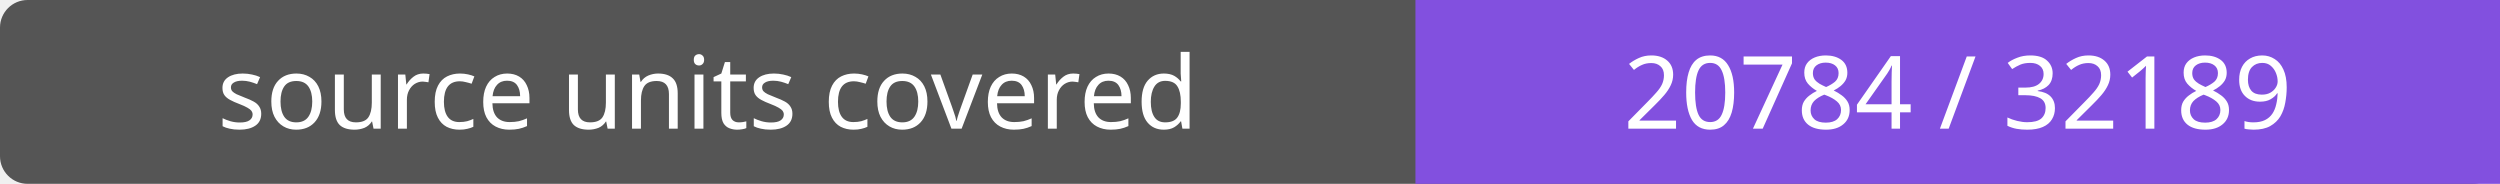
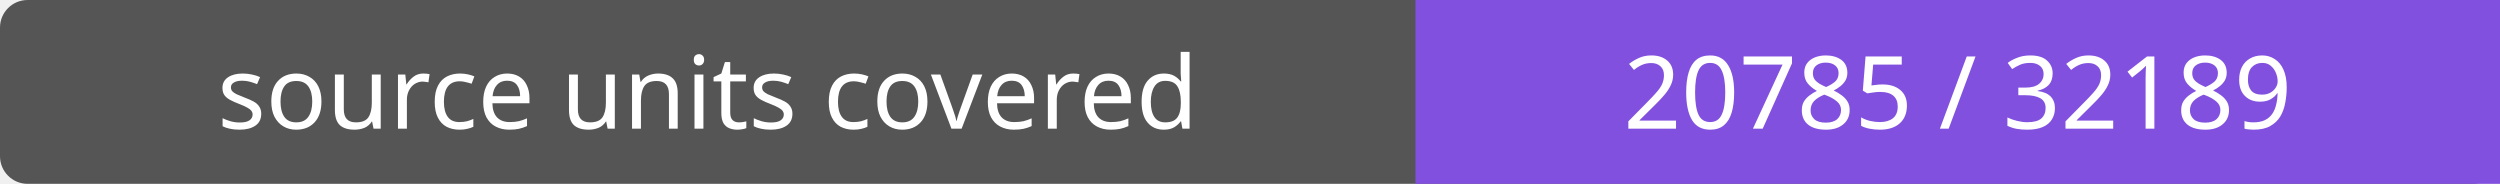
- <svg xmlns="http://www.w3.org/2000/svg" width="272" height="20" role="img" aria-label="source units covered: 20784 / 32189">
+ <svg xmlns="http://www.w3.org/2000/svg" width="272" height="20" role="img" aria-label="source units covered: 20785 / 32189">
  <rect width="272" height="20" rx="3" fill="#555" />
  <path fill="#8250df" d="M154 0h118v20H154z" />
  <g fill="#fff" text-anchor="middle" font-family="Verdana,sans-serif" font-size="11">
    <text x="77.0" y="14">source units covered</text>
-     <text x="213.0" y="14">20784 / 32189</text>
+     <text x="213.0" y="14">20785 / 32189</text>
  </g>
</svg>
